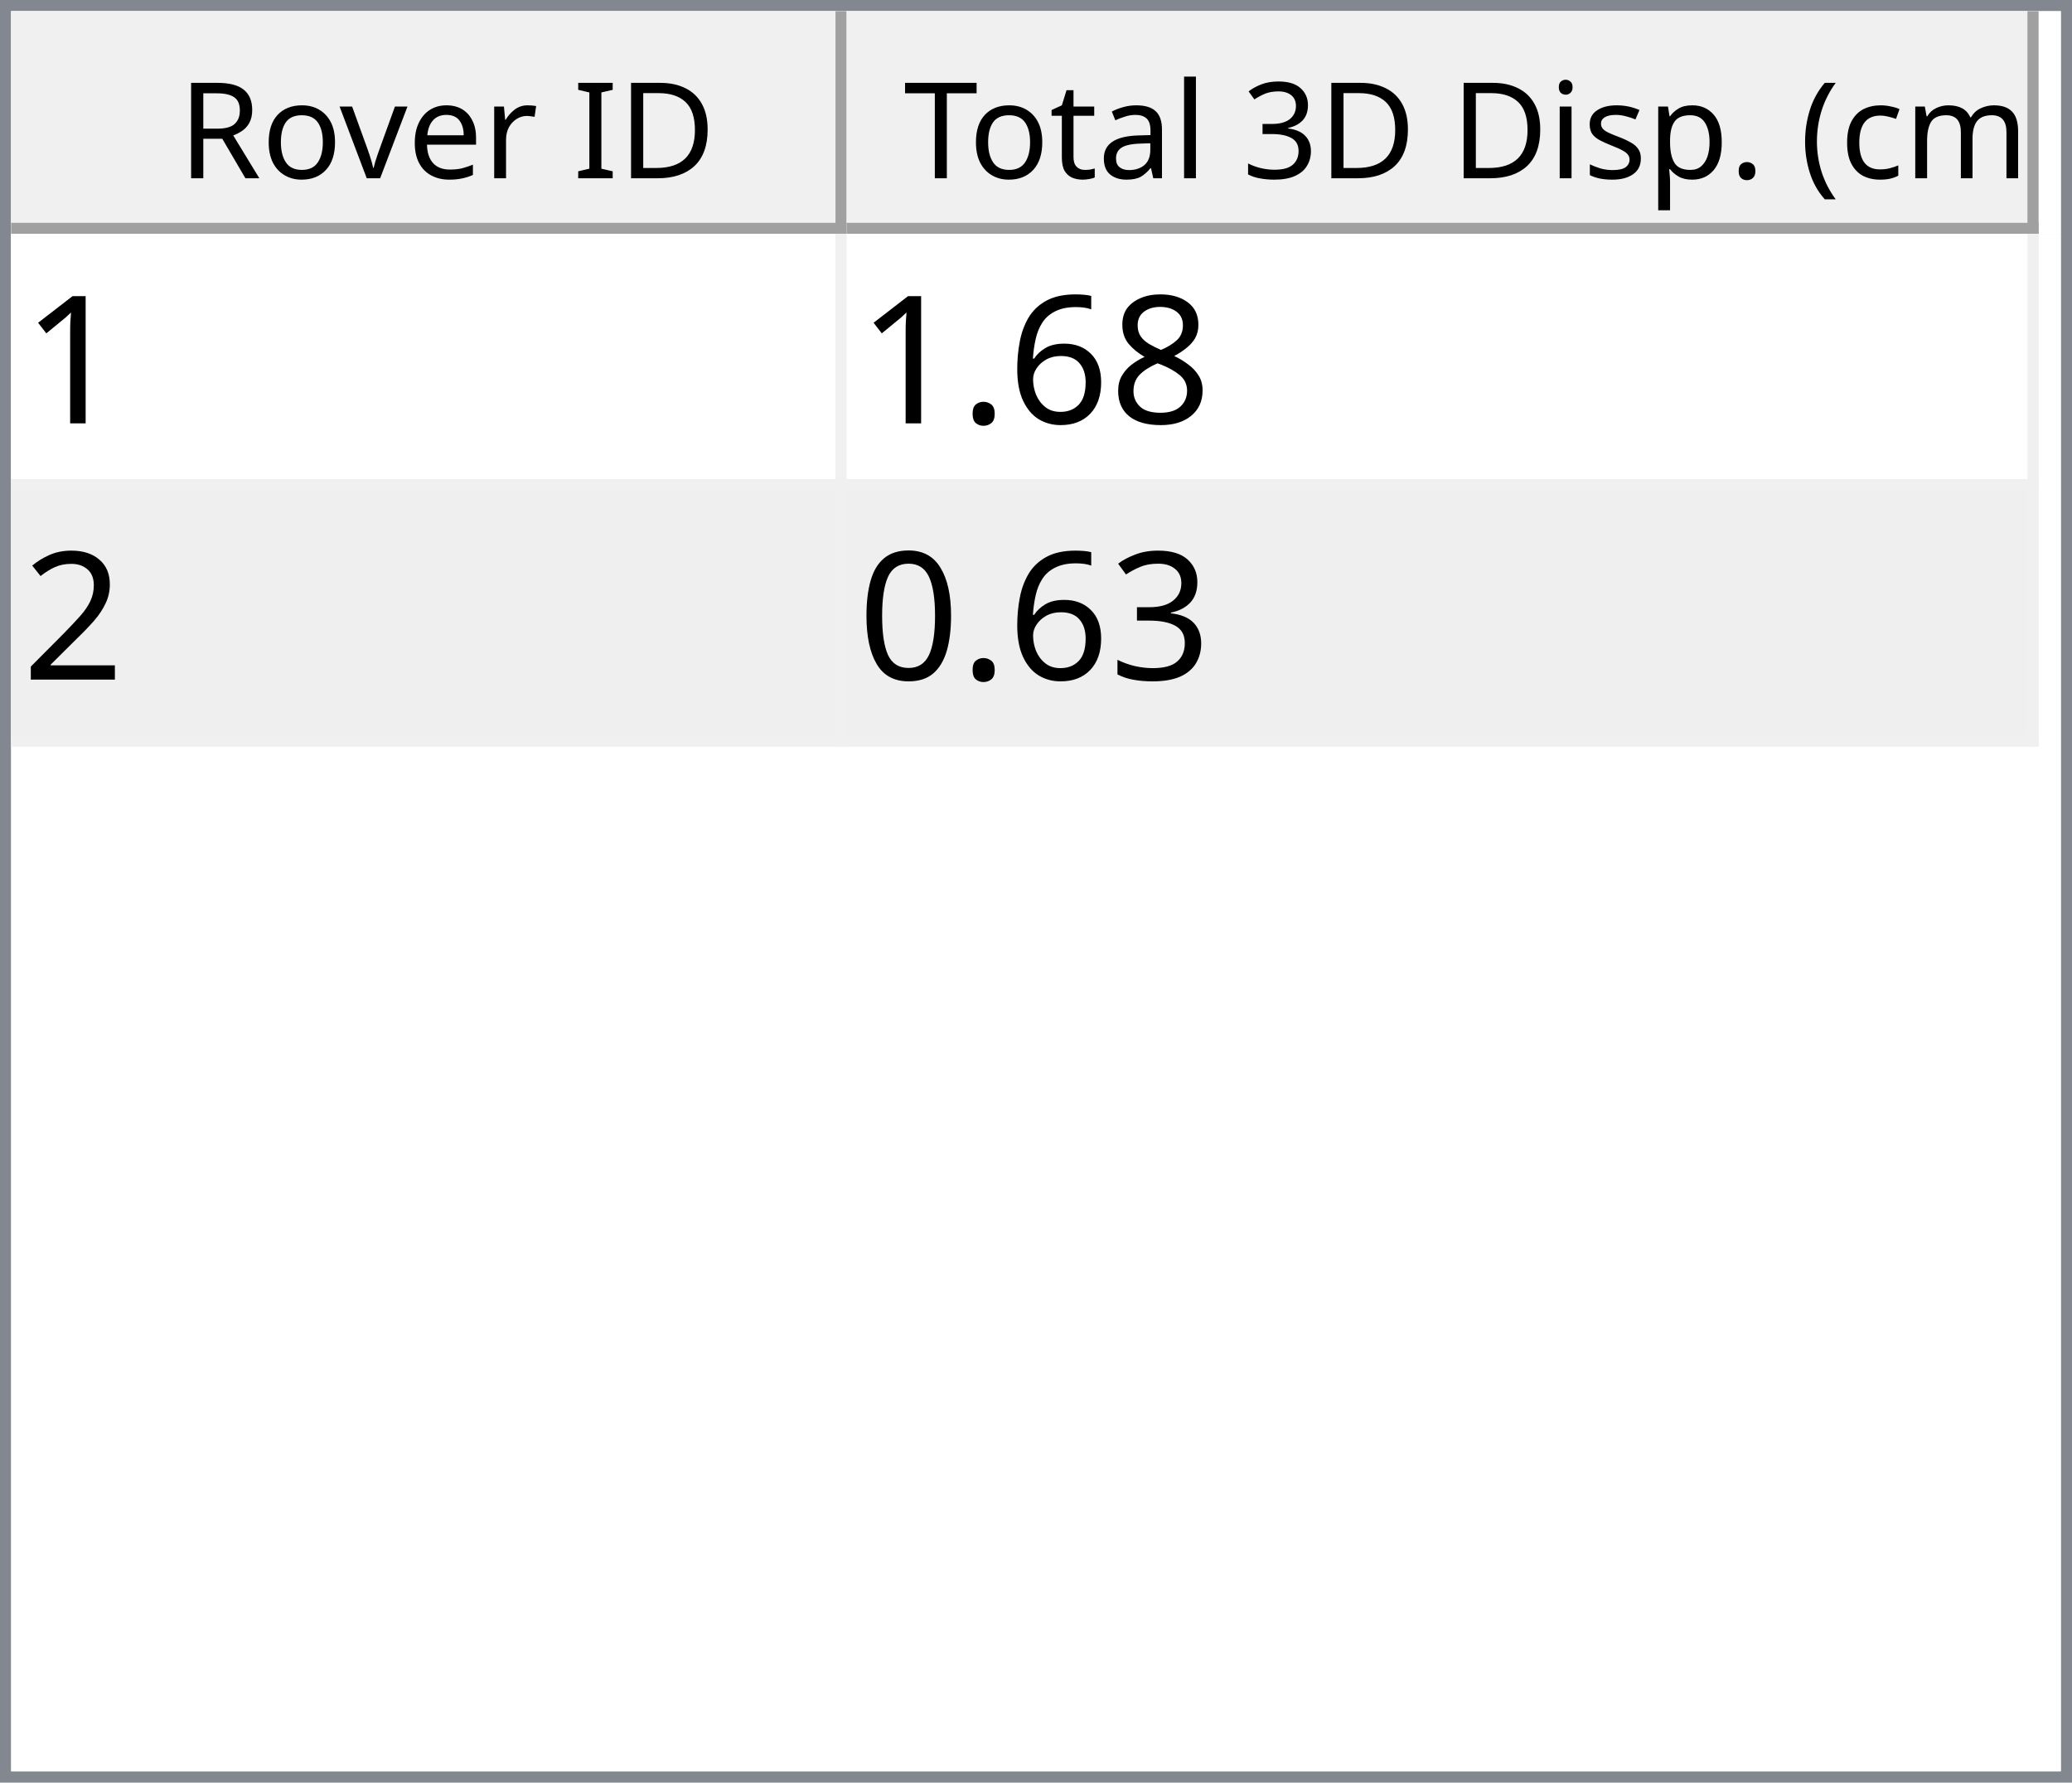
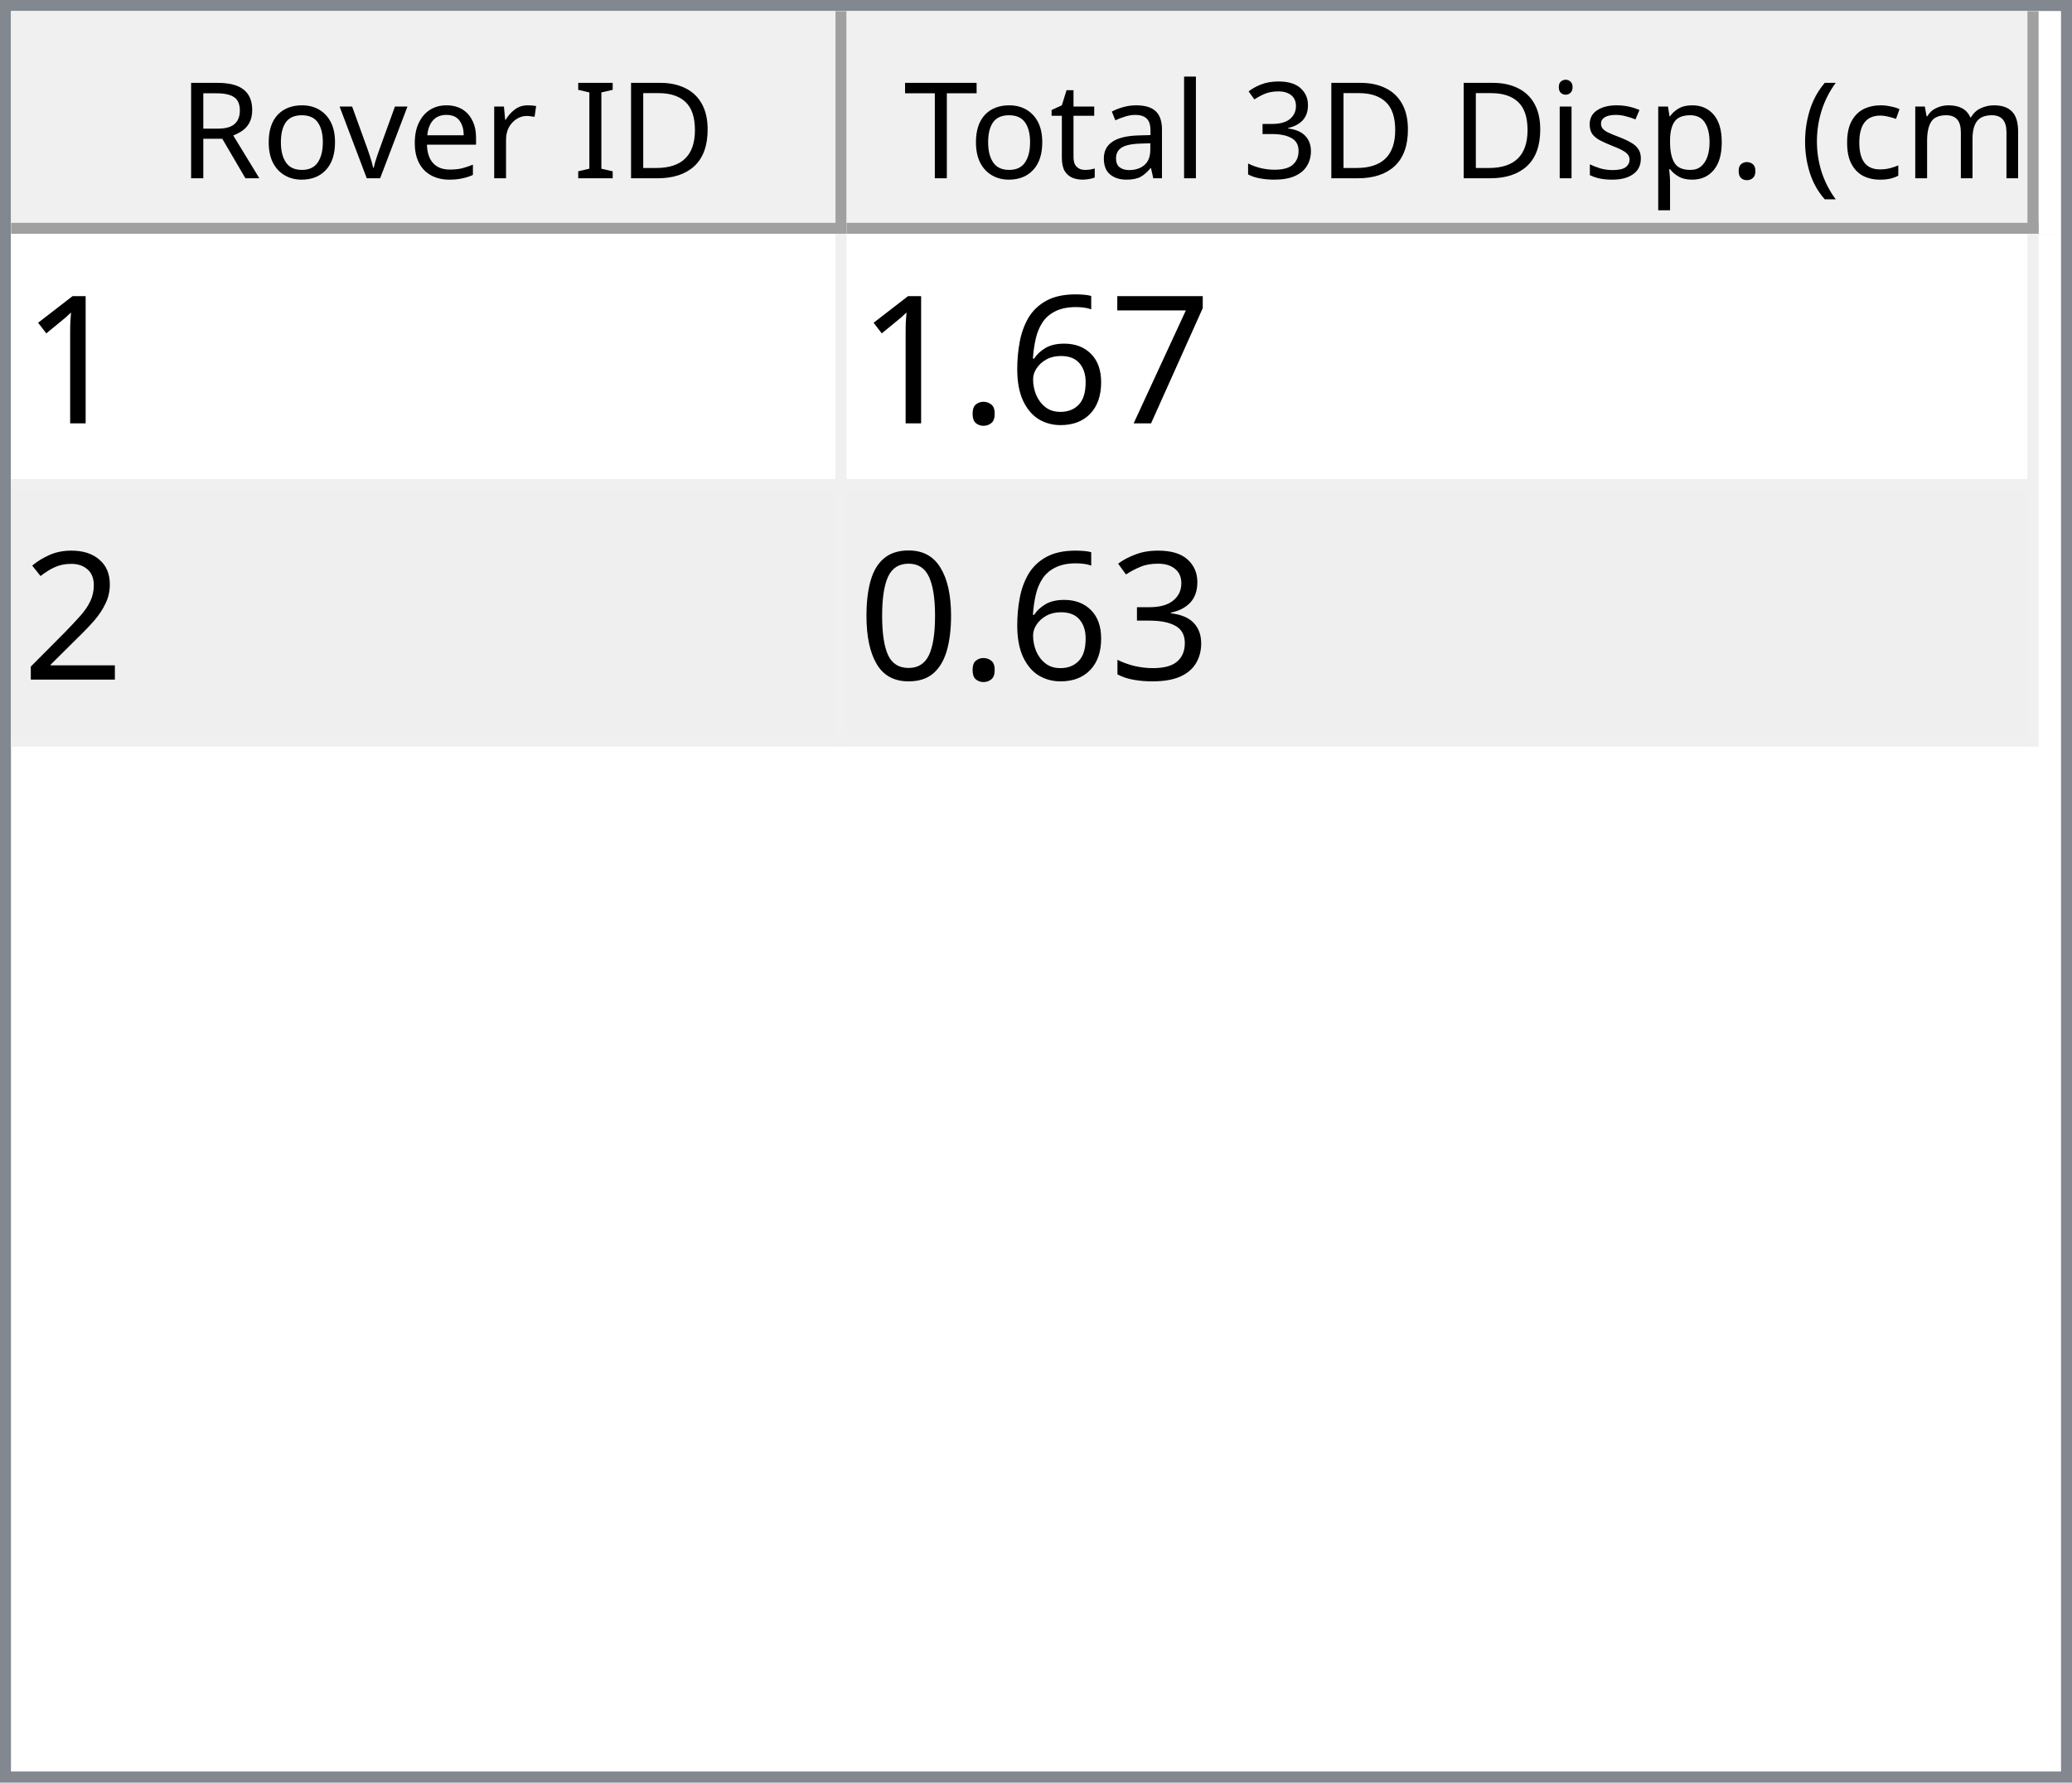
<svg xmlns="http://www.w3.org/2000/svg" style="fill-opacity:1; color-rendering:auto; color-interpolation:auto; text-rendering:auto; stroke:black; stroke-linecap:square; stroke-miterlimit:10; shape-rendering:auto; stroke-opacity:1; fill:black; stroke-dasharray:none; font-weight:normal; stroke-width:1; font-family:'Dialog'; font-style:normal; stroke-linejoin:miter; font-size:12px; stroke-dashoffset:0; image-rendering:auto;" width="186" height="160">
  <defs id="genericDefs" />
  <g>
    <defs id="defs1">
      <clipPath clipPathUnits="userSpaceOnUse" id="clipPath1">
        <path d="M0 0 L186 0 L186 160 L0 160 L0 0 Z" />
      </clipPath>
      <clipPath clipPathUnits="userSpaceOnUse" id="clipPath2">
        <path d="M0 0 L0 160 L186 160 L186 0 Z" />
      </clipPath>
      <clipPath clipPathUnits="userSpaceOnUse" id="clipPath3">
        <path d="M0 0 L0 20 L184 20 L184 0 Z" />
      </clipPath>
      <clipPath clipPathUnits="userSpaceOnUse" id="clipPath4">
        <path d="M0 0 L0 20 L75 20 L75 0 Z" />
      </clipPath>
      <clipPath clipPathUnits="userSpaceOnUse" id="clipPath5">
        <path d="M1 1 L1 19 L74 19 L74 1 Z" />
      </clipPath>
      <clipPath clipPathUnits="userSpaceOnUse" id="clipPath6">
        <path d="M0 0 L0 18 L73 18 L73 0 Z" />
      </clipPath>
      <clipPath clipPathUnits="userSpaceOnUse" id="clipPath7">
        <path d="M-0.5 -0.5 L-0.5 19.5 L74.5 19.5 L74.5 -0.5 Z" />
      </clipPath>
      <clipPath clipPathUnits="userSpaceOnUse" id="clipPath8">
        <path d="M0 0 L0 20 L107 20 L107 0 Z" />
      </clipPath>
      <clipPath clipPathUnits="userSpaceOnUse" id="clipPath9">
        <path d="M1 1 L1 19 L106 19 L106 1 Z" />
      </clipPath>
      <clipPath clipPathUnits="userSpaceOnUse" id="clipPath10">
        <path d="M0 0 L0 18 L105 18 L105 0 Z" />
      </clipPath>
      <clipPath clipPathUnits="userSpaceOnUse" id="clipPath11">
        <path d="M-0.5 -0.5 L-0.5 19.5 L106.5 19.5 L106.5 -0.5 Z" />
      </clipPath>
      <clipPath clipPathUnits="userSpaceOnUse" id="clipPath12">
        <path d="M0 0 L0 138 L184 138 L184 0 Z" />
      </clipPath>
      <clipPath clipPathUnits="userSpaceOnUse" id="clipPath13">
        <path d="M0 0 L0 46 L182 46 L182 0 Z" />
      </clipPath>
      <clipPath clipPathUnits="userSpaceOnUse" id="clipPath14">
        <path d="M-0.5 -0.5 L-0.5 45.5 L181.5 45.5 L181.5 -0.5 Z" />
      </clipPath>
      <clipPath clipPathUnits="userSpaceOnUse" id="clipPath15">
        <path d="M0 0 L0 22 L74 22 L74 0 Z" />
      </clipPath>
      <clipPath clipPathUnits="userSpaceOnUse" id="clipPath16">
        <path d="M0 0 L0 22 L106 22 L106 0 Z" />
      </clipPath>
      <font horiz-adv-x="64.551" id="font1">
        <font-face ascent="107.91" descent="25.098" units-per-em="100" style="font-style:normal; font-family:Segoe UI; font-weight:normal;" />
        <missing-glyph horiz-adv-x="64.551" d="M8.109 0 L8.109 68.266 L56.453 68.266 L56.453 0 L8.109 0 ZM15.328 7.234 L49.219 7.234 L49.219 61.031 L15.328 61.031 L15.328 7.234 Z" />
        <glyph unicode="D" horiz-adv-x="70.117" d="M9.188 0 L9.188 70.016 L28.516 70.016 Q65.531 70.016 65.531 35.891 Q65.531 19.672 55.25 9.836 Q44.969 0 27.734 0 L9.188 0 ZM17.391 62.594 L17.391 7.422 L27.828 7.422 Q41.609 7.422 49.273 14.797 Q56.938 22.172 56.938 35.688 Q56.938 62.594 28.328 62.594 L17.391 62.594 Z" />
        <glyph unicode="I" horiz-adv-x="26.611" d="M17.391 0 L9.188 0 L9.188 70.016 L17.391 70.016 L17.391 0 Z" />
        <glyph unicode=" " horiz-adv-x="27.393" d="" />
        <glyph unicode="r" horiz-adv-x="34.766" d="M34.188 41.891 Q32.078 43.5 28.125 43.5 Q23 43.5 19.555 38.672 Q16.109 33.844 16.109 25.484 L16.109 0 L8.109 0 L8.109 50 L16.109 50 L16.109 39.703 L16.312 39.703 Q18.016 44.969 21.531 47.922 Q25.047 50.875 29.391 50.875 Q32.516 50.875 34.188 50.203 L34.188 41.891 Z" />
        <glyph unicode="e" horiz-adv-x="52.295" d="M48.297 23 L12.984 23 Q13.188 14.656 17.484 10.109 Q21.781 5.562 29.297 5.562 Q37.75 5.562 44.828 11.141 L44.828 3.609 Q38.234 -1.172 27.391 -1.172 Q16.797 -1.172 10.742 5.641 Q4.688 12.453 4.688 24.812 Q4.688 36.469 11.305 43.82 Q17.922 51.172 27.734 51.172 Q37.547 51.172 42.922 44.828 Q48.297 38.484 48.297 27.203 L48.297 23 ZM40.094 29.781 Q40.047 36.719 36.75 40.578 Q33.453 44.438 27.594 44.438 Q21.922 44.438 17.969 40.383 Q14.016 36.328 13.094 29.781 L40.094 29.781 Z" />
        <glyph unicode="v" horiz-adv-x="47.9" d="M47.406 50 L27.484 0 L19.625 0 L0.688 50 L9.469 50 L22.172 13.672 Q23.578 9.672 23.922 6.688 L24.125 6.688 Q24.609 10.453 25.688 13.484 L38.969 50 L47.406 50 Z" />
        <glyph unicode="o" horiz-adv-x="58.594" d="M29 -1.172 Q17.922 -1.172 11.305 5.836 Q4.688 12.844 4.688 24.422 Q4.688 37.016 11.57 44.094 Q18.453 51.172 30.172 51.172 Q41.359 51.172 47.633 44.289 Q53.906 37.406 53.906 25.203 Q53.906 13.234 47.141 6.031 Q40.375 -1.172 29 -1.172 ZM29.594 44.438 Q21.875 44.438 17.383 39.188 Q12.891 33.938 12.891 24.703 Q12.891 15.828 17.43 10.695 Q21.969 5.562 29.594 5.562 Q37.359 5.562 41.531 10.594 Q45.703 15.625 45.703 24.906 Q45.703 34.281 41.531 39.359 Q37.359 44.438 29.594 44.438 Z" />
        <glyph unicode="R" horiz-adv-x="59.814" d="M59.375 0 L49.609 0 L37.891 19.625 Q36.281 22.359 34.766 24.289 Q33.25 26.219 31.664 27.438 Q30.078 28.656 28.25 29.219 Q26.422 29.781 24.125 29.781 L17.391 29.781 L17.391 0 L9.188 0 L9.188 70.016 L30.078 70.016 Q34.672 70.016 38.555 68.867 Q42.438 67.719 45.289 65.375 Q48.141 63.031 49.758 59.547 Q51.375 56.062 51.375 51.375 Q51.375 47.703 50.273 44.656 Q49.172 41.609 47.148 39.211 Q45.125 36.812 42.266 35.133 Q39.406 33.453 35.844 32.516 L35.844 32.328 Q37.594 31.547 38.891 30.547 Q40.188 29.547 41.359 28.18 Q42.531 26.812 43.68 25.078 Q44.828 23.344 46.234 21.047 L59.375 0 ZM17.391 62.594 L17.391 37.203 L28.516 37.203 Q31.594 37.203 34.203 38.133 Q36.812 39.062 38.719 40.797 Q40.625 42.531 41.703 45.047 Q42.781 47.562 42.781 50.688 Q42.781 56.297 39.141 59.445 Q35.5 62.594 28.609 62.594 L17.391 62.594 Z" />
        <glyph unicode=")" horiz-adv-x="30.176" d="M8.297 -15.922 L1.172 -15.922 Q16.406 2.344 16.406 26.812 Q16.406 51.469 1.078 70.016 L8.297 70.016 Q23.531 52.156 23.531 26.703 Q23.531 1.375 8.297 -15.922 Z" />
        <glyph unicode="m" horiz-adv-x="86.133" d="M79.109 0 L71.094 0 L71.094 28.719 Q71.094 37.016 68.531 40.727 Q65.969 44.438 59.906 44.438 Q54.781 44.438 51.195 39.75 Q47.609 35.062 47.609 28.516 L47.609 0 L39.594 0 L39.594 29.688 Q39.594 44.438 28.219 44.438 Q22.953 44.438 19.531 40.016 Q16.109 35.594 16.109 28.516 L16.109 0 L8.109 0 L8.109 50 L16.109 50 L16.109 42.094 L16.312 42.094 Q21.625 51.172 31.844 51.172 Q36.969 51.172 40.773 48.312 Q44.578 45.453 46 40.828 Q51.562 51.172 62.594 51.172 Q79.109 51.172 79.109 30.812 L79.109 0 Z" />
        <glyph unicode="c" horiz-adv-x="46.191" d="M42.188 2.297 Q36.422 -1.172 28.516 -1.172 Q17.828 -1.172 11.258 5.789 Q4.688 12.75 4.688 23.828 Q4.688 36.188 11.766 43.68 Q18.844 51.172 30.672 51.172 Q37.25 51.172 42.281 48.734 L42.281 40.531 Q36.719 44.438 30.375 44.438 Q22.703 44.438 17.797 38.945 Q12.891 33.453 12.891 24.516 Q12.891 15.719 17.508 10.641 Q22.125 5.562 29.891 5.562 Q36.422 5.562 42.188 9.906 L42.188 2.297 Z" />
        <glyph unicode="(" horiz-adv-x="30.176" d="M29.109 -15.922 L21.969 -15.922 Q6.844 1.375 6.844 26.703 Q6.844 52.156 21.969 70.016 L29.203 70.016 Q13.875 51.469 13.875 26.812 Q13.875 2.344 29.109 -15.922 Z" />
        <glyph unicode="." horiz-adv-x="21.68" d="M10.891 -1.078 Q8.641 -1.078 7.055 0.539 Q5.469 2.156 5.469 4.391 Q5.469 6.641 7.055 8.273 Q8.641 9.906 10.891 9.906 Q13.188 9.906 14.797 8.273 Q16.406 6.641 16.406 4.391 Q16.406 2.156 14.797 0.539 Q13.188 -1.078 10.891 -1.078 Z" />
        <glyph unicode="p" horiz-adv-x="58.789" d="M16.312 7.234 L16.109 7.234 L16.109 -23 L8.109 -23 L8.109 50 L16.109 50 L16.109 41.219 L16.312 41.219 Q22.219 51.172 33.594 51.172 Q43.266 51.172 48.688 44.461 Q54.109 37.75 54.109 26.469 Q54.109 13.922 48 6.375 Q41.891 -1.172 31.297 -1.172 Q21.578 -1.172 16.312 7.234 ZM16.109 27.391 L16.109 20.406 Q16.109 14.203 20.141 9.883 Q24.172 5.562 30.375 5.562 Q37.641 5.562 41.773 11.133 Q45.906 16.703 45.906 26.609 Q45.906 34.969 42.047 39.703 Q38.188 44.438 31.594 44.438 Q24.609 44.438 20.359 39.578 Q16.109 34.719 16.109 27.391 Z" />
        <glyph unicode="s" horiz-adv-x="42.432" d="M5.078 1.812 L5.078 10.406 Q11.625 5.562 19.484 5.562 Q30.031 5.562 30.031 12.594 Q30.031 14.594 29.125 15.992 Q28.219 17.391 26.68 18.461 Q25.141 19.531 23.07 20.383 Q21 21.234 18.609 22.172 Q15.281 23.484 12.766 24.828 Q10.25 26.172 8.57 27.859 Q6.891 29.547 6.031 31.695 Q5.172 33.844 5.172 36.719 Q5.172 40.234 6.789 42.945 Q8.406 45.656 11.086 47.484 Q13.766 49.312 17.211 50.242 Q20.656 51.172 24.312 51.172 Q30.812 51.172 35.938 48.922 L35.938 40.828 Q30.422 44.438 23.25 44.438 Q21 44.438 19.195 43.922 Q17.391 43.406 16.094 42.477 Q14.797 41.547 14.086 40.258 Q13.375 38.969 13.375 37.406 Q13.375 35.453 14.086 34.133 Q14.797 32.812 16.164 31.789 Q17.531 30.766 19.484 29.938 Q21.438 29.109 23.922 28.125 Q27.25 26.859 29.883 25.516 Q32.516 24.172 34.375 22.484 Q36.234 20.797 37.234 18.602 Q38.234 16.406 38.234 13.375 Q38.234 9.672 36.602 6.938 Q34.969 4.203 32.234 2.398 Q29.5 0.594 25.93 -0.289 Q22.359 -1.172 18.453 -1.172 Q10.75 -1.172 5.078 1.812 Z" />
        <glyph unicode="i" horiz-adv-x="24.219" d="M12.203 62.703 Q10.062 62.703 8.547 64.164 Q7.031 65.625 7.031 67.875 Q7.031 70.125 8.547 71.609 Q10.062 73.094 12.203 73.094 Q14.406 73.094 15.945 71.609 Q17.484 70.125 17.484 67.875 Q17.484 65.719 15.945 64.211 Q14.406 62.703 12.203 62.703 ZM16.109 0 L8.109 0 L8.109 50 L16.109 50 L16.109 0 Z" />
        <glyph unicode="3" horiz-adv-x="53.906" d="M46.531 19.828 Q46.531 15.094 44.75 11.211 Q42.969 7.328 39.719 4.57 Q36.469 1.812 31.93 0.297 Q27.391 -1.219 21.922 -1.219 Q11.922 -1.219 6 2.594 L6 11.188 Q13.094 5.609 22.219 5.609 Q25.875 5.609 28.828 6.539 Q31.781 7.469 33.906 9.227 Q36.031 10.984 37.18 13.477 Q38.328 15.969 38.328 19.094 Q38.328 32.812 18.797 32.812 L12.984 32.812 L12.984 39.594 L18.5 39.594 Q35.797 39.594 35.797 52.484 Q35.797 64.406 22.609 64.406 Q15.188 64.406 8.688 59.422 L8.688 67.188 Q15.375 71.188 24.609 71.188 Q29 71.188 32.57 69.969 Q36.141 68.75 38.68 66.555 Q41.219 64.359 42.609 61.281 Q44 58.203 44 54.5 Q44 40.672 30.031 36.719 L30.031 36.531 Q33.594 36.141 36.625 34.797 Q39.656 33.453 41.852 31.305 Q44.047 29.156 45.289 26.25 Q46.531 23.344 46.531 19.828 Z" />
        <glyph unicode="l" horiz-adv-x="24.219" d="M16.109 0 L8.109 0 L8.109 74.031 L16.109 74.031 L16.109 0 Z" />
        <glyph unicode="a" horiz-adv-x="50.879" d="M43.891 0 L35.891 0 L35.891 7.812 L35.688 7.812 Q30.469 -1.172 20.312 -1.172 Q12.844 -1.172 8.617 2.781 Q4.391 6.734 4.391 13.281 Q4.391 27.297 20.906 29.594 L35.891 31.688 Q35.891 44.438 25.594 44.438 Q16.547 44.438 9.281 38.281 L9.281 46.484 Q16.656 51.172 26.266 51.172 Q43.891 51.172 43.891 32.516 L43.891 0 ZM35.891 25.297 L23.828 23.641 Q18.266 22.859 15.43 20.875 Q12.594 18.891 12.594 13.875 Q12.594 10.203 15.211 7.883 Q17.828 5.562 22.172 5.562 Q28.125 5.562 32.008 9.742 Q35.891 13.922 35.891 20.312 L35.891 25.297 Z" />
        <glyph unicode="t" horiz-adv-x="33.887" d="M31.297 0.484 Q28.469 -1.078 23.828 -1.078 Q10.688 -1.078 10.688 13.578 L10.688 43.172 L2.094 43.172 L2.094 50 L10.688 50 L10.688 62.203 L18.703 64.797 L18.703 50 L31.297 50 L31.297 43.172 L18.703 43.172 L18.703 14.984 Q18.703 9.969 20.414 7.82 Q22.125 5.672 26.078 5.672 Q29.109 5.672 31.297 7.328 L31.297 0.484 Z" />
        <glyph unicode="T" horiz-adv-x="52.393" d="M50.594 62.594 L30.375 62.594 L30.375 0 L22.172 0 L22.172 62.594 L2 62.594 L2 70.016 L50.594 70.016 L50.594 62.594 Z" />
      </font>
      <font horiz-adv-x="75.0" id="font2">
        <font-face ascent="100.537" descent="21.973" units-per-em="100" style="font-style:normal; font-family:sans-serif; font-weight:normal;" />
        <missing-glyph horiz-adv-x="75.0" d="M12.5 0 L12.5 62.5 L62.5 62.5 L62.5 0 L12.5 0 ZM14.062 1.562 L60.938 1.562 L60.938 60.938 L14.062 60.938 L14.062 1.562 Z" />
        <glyph unicode="1" horiz-adv-x="55.615" d="M37.25 0 L28.469 0 L28.469 56 Q25.297 52.984 20.141 49.953 Q14.984 46.922 10.891 45.406 L10.891 53.906 Q18.266 57.375 23.781 62.305 Q29.297 67.234 31.594 71.875 L37.25 71.875 L37.25 0 Z" />
-         <glyph unicode="8" horiz-adv-x="55.615" d="M17.672 38.812 Q12.203 40.828 9.57 44.539 Q6.938 48.25 6.938 53.422 Q6.938 61.234 12.555 66.555 Q18.172 71.875 27.484 71.875 Q36.859 71.875 42.578 66.43 Q48.297 60.984 48.297 53.172 Q48.297 48.188 45.68 44.508 Q43.062 40.828 37.75 38.812 Q44.344 36.672 47.781 31.883 Q51.219 27.094 51.219 20.453 Q51.219 11.281 44.727 5.031 Q38.234 -1.219 27.641 -1.219 Q17.047 -1.219 10.547 5.055 Q4.047 11.328 4.047 20.703 Q4.047 27.688 7.594 32.398 Q11.141 37.109 17.672 38.812 ZM15.922 53.719 Q15.922 48.641 19.195 45.414 Q22.469 42.188 27.688 42.188 Q32.766 42.188 36.016 45.383 Q39.266 48.578 39.266 53.219 Q39.266 58.062 35.914 61.359 Q32.562 64.656 27.594 64.656 Q22.562 64.656 19.242 61.43 Q15.922 58.203 15.922 53.719 ZM13.094 20.656 Q13.094 16.891 14.875 13.375 Q16.656 9.859 20.172 7.93 Q23.688 6 27.734 6 Q34.031 6 38.133 10.055 Q42.234 14.109 42.234 20.359 Q42.234 26.703 38.016 30.859 Q33.797 35.016 27.438 35.016 Q21.234 35.016 17.164 30.914 Q13.094 26.812 13.094 20.656 Z" />
+         <glyph unicode="7" horiz-adv-x="55.615" d="M4.734 62.203 L4.734 70.656 L51.078 70.656 L51.078 63.812 Q44.234 56.547 37.523 44.484 Q30.812 32.422 27.156 19.672 Q24.516 10.688 23.781 0 L14.75 0 Q14.891 8.453 18.062 20.414 Q21.234 32.375 27.172 43.484 Q33.109 54.594 39.797 62.203 L4.734 62.203 Z" />
        <glyph unicode="6" horiz-adv-x="55.615" d="M49.75 54.047 L41.016 53.375 Q39.844 58.547 37.703 60.891 Q34.125 64.656 28.906 64.656 Q24.703 64.656 21.531 62.312 Q17.391 59.281 14.992 53.469 Q12.594 47.656 12.5 36.922 Q15.672 41.75 20.266 44.094 Q24.859 46.438 29.891 46.438 Q38.672 46.438 44.852 39.969 Q51.031 33.5 51.031 23.25 Q51.031 16.5 48.125 10.719 Q45.219 4.938 40.141 1.859 Q35.062 -1.219 28.609 -1.219 Q17.625 -1.219 10.695 6.859 Q3.766 14.938 3.766 33.5 Q3.766 54.25 11.422 63.672 Q18.109 71.875 29.438 71.875 Q37.891 71.875 43.289 67.141 Q48.688 62.406 49.75 54.047 ZM13.875 23.188 Q13.875 18.656 15.797 14.508 Q17.719 10.359 21.188 8.18 Q24.656 6 28.469 6 Q34.031 6 38.039 10.492 Q42.047 14.984 42.047 22.703 Q42.047 30.125 38.086 34.398 Q34.125 38.672 28.125 38.672 Q22.172 38.672 18.023 34.398 Q13.875 30.125 13.875 23.188 Z" />
        <glyph unicode="." horiz-adv-x="27.783" d="M9.078 0 L9.078 10.016 L19.094 10.016 L19.094 0 L9.078 0 Z" />
        <glyph unicode="2" horiz-adv-x="55.615" d="M50.344 8.453 L50.344 0 L3.031 0 Q2.938 3.172 4.047 6.109 Q5.859 10.938 9.836 15.625 Q13.812 20.312 21.344 26.469 Q33.016 36.031 37.117 41.625 Q41.219 47.219 41.219 52.203 Q41.219 57.422 37.477 61.008 Q33.734 64.594 27.734 64.594 Q21.391 64.594 17.578 60.789 Q13.766 56.984 13.719 50.25 L4.688 51.172 Q5.609 61.281 11.664 66.578 Q17.719 71.875 27.938 71.875 Q38.234 71.875 44.242 66.164 Q50.25 60.453 50.25 52 Q50.25 47.703 48.492 43.555 Q46.734 39.406 42.656 34.812 Q38.578 30.219 29.109 22.219 Q21.188 15.578 18.945 13.211 Q16.703 10.844 15.234 8.453 L50.344 8.453 Z" />
        <glyph unicode="3" horiz-adv-x="55.615" d="M4.203 18.891 L12.984 20.062 Q14.5 12.594 18.141 9.297 Q21.781 6 27 6 Q33.203 6 37.477 10.297 Q41.75 14.594 41.75 20.953 Q41.75 27 37.797 30.93 Q33.844 34.859 27.734 34.859 Q25.25 34.859 21.531 33.891 L22.516 41.609 Q23.391 41.5 23.922 41.5 Q29.547 41.5 34.039 44.43 Q38.531 47.359 38.531 53.469 Q38.531 58.297 35.258 61.477 Q31.984 64.656 26.812 64.656 Q21.688 64.656 18.266 61.43 Q14.844 58.203 13.875 51.766 L5.078 53.328 Q6.688 62.156 12.398 67.016 Q18.109 71.875 26.609 71.875 Q32.469 71.875 37.398 69.359 Q42.328 66.844 44.945 62.5 Q47.562 58.156 47.562 53.266 Q47.562 48.641 45.07 44.828 Q42.578 41.016 37.703 38.766 Q44.047 37.312 47.562 32.695 Q51.078 28.078 51.078 21.141 Q51.078 11.766 44.242 5.25 Q37.406 -1.266 26.953 -1.266 Q17.531 -1.266 11.305 4.352 Q5.078 9.969 4.203 18.891 Z" />
        <glyph unicode="0" horiz-adv-x="55.615" d="M4.156 35.297 Q4.156 48 6.766 55.742 Q9.375 63.484 14.523 67.68 Q19.672 71.875 27.484 71.875 Q33.25 71.875 37.594 69.555 Q41.938 67.234 44.773 62.867 Q47.609 58.5 49.219 52.227 Q50.828 45.953 50.828 35.297 Q50.828 22.703 48.242 14.969 Q45.656 7.234 40.508 3.008 Q35.359 -1.219 27.484 -1.219 Q17.141 -1.219 11.234 6.203 Q4.156 15.141 4.156 35.297 ZM13.188 35.297 Q13.188 17.672 17.312 11.836 Q21.438 6 27.484 6 Q33.547 6 37.672 11.859 Q41.797 17.719 41.797 35.297 Q41.797 52.984 37.672 58.789 Q33.547 64.594 27.391 64.594 Q21.344 64.594 17.719 59.469 Q13.188 52.938 13.188 35.297 Z" />
      </font>
    </defs>
    <g style="fill:white; stroke:white;">
      <rect x="0" y="0" width="186" style="clip-path:url(#clipPath1); stroke:none;" height="160" />
    </g>
    <g style="fill:white; text-rendering:optimizeSpeed; color-rendering:optimizeSpeed; image-rendering:optimizeSpeed; shape-rendering:crispEdges; stroke:white; color-interpolation:sRGB;">
      <rect x="0" width="186" height="160" y="0" style="stroke:none;" />
      <path style="stroke:none;" d="M0 160 L186 160 L186 0 L0 0 Z" />
    </g>
    <g style="fill:rgb(240,240,240); font-family:'Segoe UI'; stroke:rgb(240,240,240);">
      <rect x="0" y="0" width="186" style="clip-path:url(#clipPath2); stroke:none;" height="160" />
    </g>
    <g style="fill:rgb(130,135,144); font-family:'Segoe UI'; stroke:rgb(130,135,144);">
      <path d="M0 0 L186 0 L186 160 L0 160 L0 0 ZM1 1 L185 1 L185 159 L1 159 L1 1 Z" style="fill-rule:evenodd; clip-path:url(#clipPath2); stroke:none;" />
    </g>
    <g style="fill:white; font-family:'Segoe UI'; stroke:white;" transform="translate(1,1)">
      <rect x="0" y="0" width="184" style="clip-path:url(#clipPath3); stroke:none;" height="20" />
    </g>
    <g style="fill:rgb(240,240,240); font-family:'Segoe UI'; stroke:rgb(240,240,240);" transform="translate(1,1)">
      <rect x="0" y="0" width="75" style="clip-path:url(#clipPath4); stroke:none;" height="20" />
    </g>
    <g style="font-family:'Segoe UI';" transform="translate(2,2)">
      <text x="14" xml:space="preserve" y="14" style="clip-path:url(#clipPath6); stroke:none;">Rover ID</text>
    </g>
    <g style="fill:rgb(160,160,160); font-family:'Segoe UI'; stroke:rgb(160,160,160); stroke-linejoin:bevel;" transform="translate(1.5,1.5)">
      <line x1="74" x2="74" y1="0" style="fill:none; clip-path:url(#clipPath7);" y2="19" />
    </g>
    <g style="fill:rgb(160,160,160); font-family:'Segoe UI'; stroke:rgb(160,160,160); stroke-linejoin:bevel;" transform="matrix(1,0,0,1,1,1) translate(0.5,0.5)">
      <line x1="0" x2="74" y1="19" style="fill:none; clip-path:url(#clipPath7);" y2="19" />
    </g>
    <g style="fill:rgb(240,240,240); font-family:'Segoe UI'; stroke:rgb(240,240,240);" transform="translate(76,1)">
      <rect x="0" y="0" width="107" style="clip-path:url(#clipPath8); stroke:none;" height="20" />
    </g>
    <g style="font-family:'Segoe UI';" transform="translate(77,2)">
      <text x="1" xml:space="preserve" y="14" style="clip-path:url(#clipPath10); stroke:none;"> Total 3D Disp. (cm)</text>
    </g>
    <g style="fill:rgb(160,160,160); font-family:'Segoe UI'; stroke:rgb(160,160,160); stroke-linejoin:bevel;" transform="translate(76.5,1.5)">
      <line x1="106" x2="106" y1="0" style="fill:none; clip-path:url(#clipPath11);" y2="19" />
    </g>
    <g style="fill:rgb(160,160,160); font-family:'Segoe UI'; stroke:rgb(160,160,160); stroke-linejoin:bevel;" transform="matrix(1,0,0,1,76,1) translate(0.5,0.5)">
      <line x1="0" x2="106" y1="19" style="fill:none; clip-path:url(#clipPath11);" y2="19" />
    </g>
    <g style="fill:white; font-family:'Segoe UI'; stroke:white;" transform="translate(1,21)">
      <rect x="0" y="0" width="184" style="clip-path:url(#clipPath12); stroke:none;" height="138" />
    </g>
    <g style="fill:rgb(240,240,240); font-size:16px; font-family:sans-serif; stroke:rgb(240,240,240);" transform="translate(1,21)">
      <rect x="0" y="0" width="182" style="clip-path:url(#clipPath13); stroke:none;" height="46" />
      <line transform="translate(0.5,0.5)" x1="0" x2="181" y1="22" style="clip-path:url(#clipPath14); fill:none; stroke-linejoin:bevel;" y2="22" />
    </g>
    <g transform="matrix(1,0,0,1,1,21) translate(0.5,0.5)" style="fill:rgb(240,240,240); font-size:16px; font-family:sans-serif; stroke:rgb(240,240,240); stroke-linejoin:bevel;">
      <line x1="0" x2="181" y1="45" style="fill:none; clip-path:url(#clipPath14);" y2="45" />
    </g>
    <g transform="matrix(1,0,0,1,1,21) translate(0.5,0.5)" style="fill:rgb(240,240,240); font-size:16px; font-family:sans-serif; stroke:rgb(240,240,240); stroke-linejoin:bevel;">
      <line x1="74" x2="74" y1="0" style="fill:none; clip-path:url(#clipPath14);" y2="45" />
    </g>
    <g transform="matrix(1,0,0,1,1,21) translate(0.5,0.5)" style="fill:rgb(240,240,240); font-size:16px; font-family:sans-serif; stroke:rgb(240,240,240); stroke-linejoin:bevel;">
      <line x1="181" x2="181" y1="0" style="fill:none; clip-path:url(#clipPath14);" y2="45" />
    </g>
    <g style="fill:white; font-size:16px; font-family:sans-serif; stroke:white;" transform="matrix(1,0,0,1,1,21)">
      <rect x="0" y="0" width="74" style="clip-path:url(#clipPath15); stroke:none;" height="22" />
      <text x="1" y="17" style="fill:black; clip-path:url(#clipPath15); stroke:none;" xml:space="preserve">1</text>
    </g>
    <g style="fill:white; font-size:16px; font-family:sans-serif; stroke:white;" transform="matrix(1,0,0,1,1,21) translate(75,0)">
      <rect x="0" y="0" width="106" style="clip-path:url(#clipPath16); stroke:none;" height="22" />
-       <text x="1" y="17" style="fill:black; clip-path:url(#clipPath16); stroke:none;" xml:space="preserve">1.68</text>
+       <text x="1" y="17" style="fill:black; clip-path:url(#clipPath16); stroke:none;" xml:space="preserve">1.67</text>
    </g>
    <g style="fill:rgb(239,239,239); font-size:16px; font-family:sans-serif; stroke:rgb(239,239,239);" transform="matrix(1,0,0,1,1,21) translate(0,23)">
      <rect x="0" y="0" width="74" style="clip-path:url(#clipPath15); stroke:none;" height="22" />
      <text x="1" y="17" style="fill:black; clip-path:url(#clipPath15); stroke:none;" xml:space="preserve">2</text>
    </g>
    <g style="fill:rgb(239,239,239); font-size:16px; font-family:sans-serif; stroke:rgb(239,239,239);" transform="matrix(1,0,0,1,1,21) translate(75,23)">
      <rect x="0" y="0" width="106" style="clip-path:url(#clipPath16); stroke:none;" height="22" />
      <text x="1" y="17" style="fill:black; clip-path:url(#clipPath16); stroke:none;" xml:space="preserve">0.63</text>
    </g>
  </g>
</svg>
